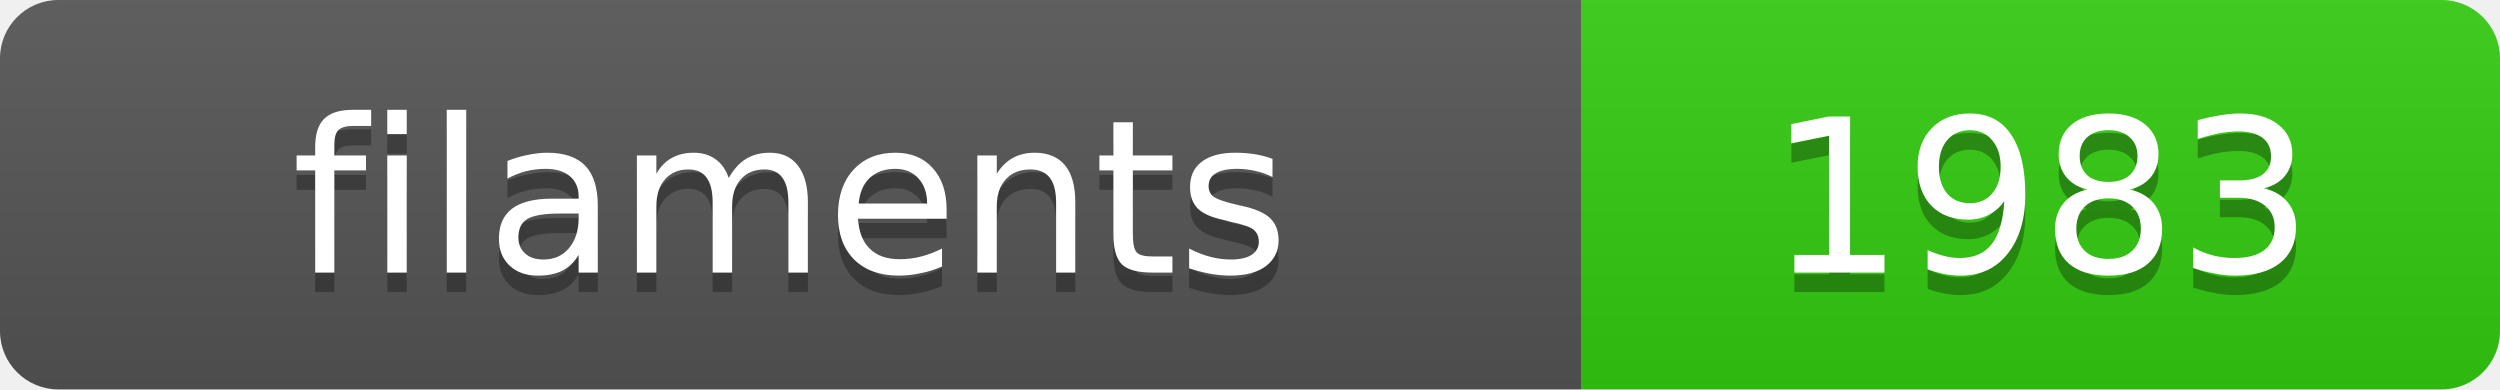
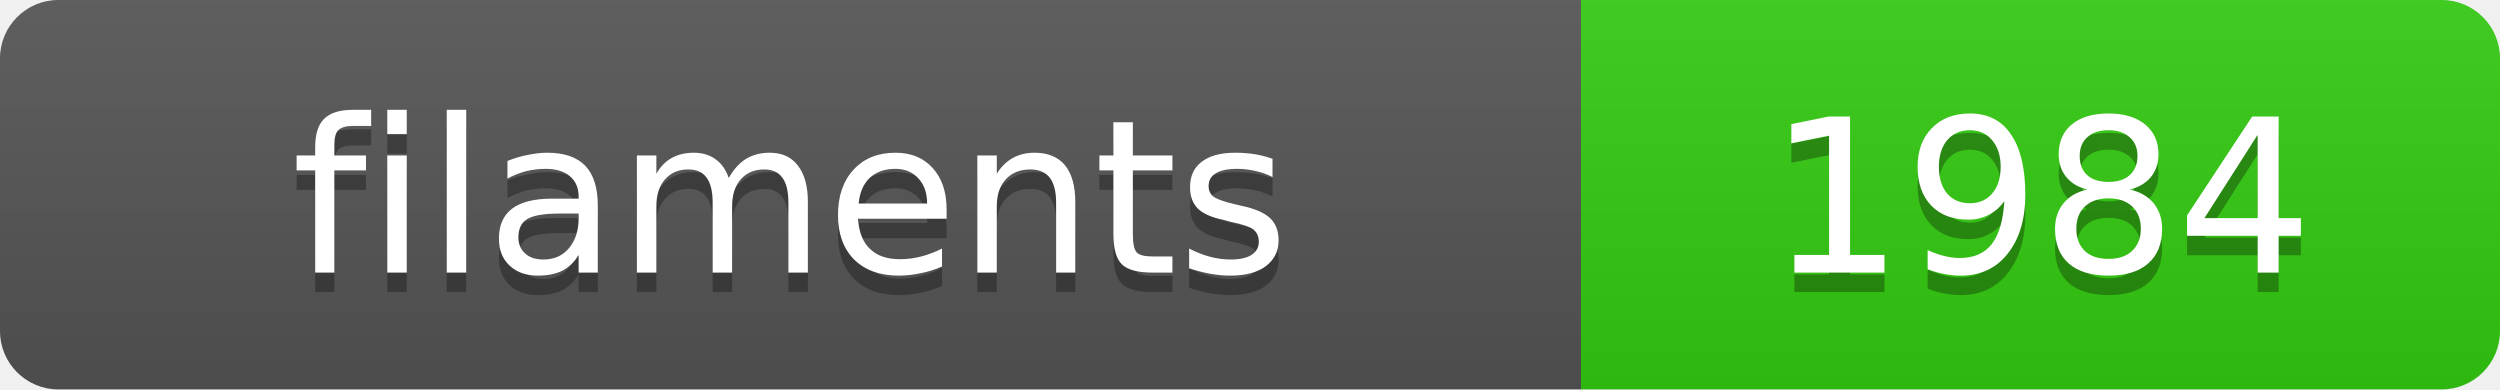
<svg xmlns="http://www.w3.org/2000/svg" width="128.4" height="20">
  <linearGradient id="s" x2="0" y2="100%">
    <stop offset="0" stop-color="#bbb" stop-opacity=".1" />
    <stop offset="1" stop-opacity=".1" />
  </linearGradient>
  <clipPath id="r">
    <rect width="128.4" height="20" rx="3" fill="#fff" />
  </clipPath>
  <g clip-path="url(#r)">
    <rect width="81.2" height="20" fill="#555" />
    <rect x="81.2" width="47.2" height="20" fill="#3c1" />
    <rect width="128.4" height="20" fill="url(#s)" />
  </g>
  <g fill="#fff" text-anchor="middle" font-family="Verdana,Geneva,DejaVu Sans,sans-serif" text-rendering="geometricPrecision" font-size="11">
    <text x="40.6" y="15" fill="#010101" fill-opacity=".3">filaments</text>
    <text x="40.6" y="14">filaments</text>
-     <text x="104.8" y="15" fill="#010101" fill-opacity=".3">1983</text>
-     <text x="104.8" y="14">1983</text>
+     <text x="104.8" y="15" fill="#010101" fill-opacity=".3">1984</text>
+     <text x="104.8" y="14">1984</text>
  </g>
</svg>
